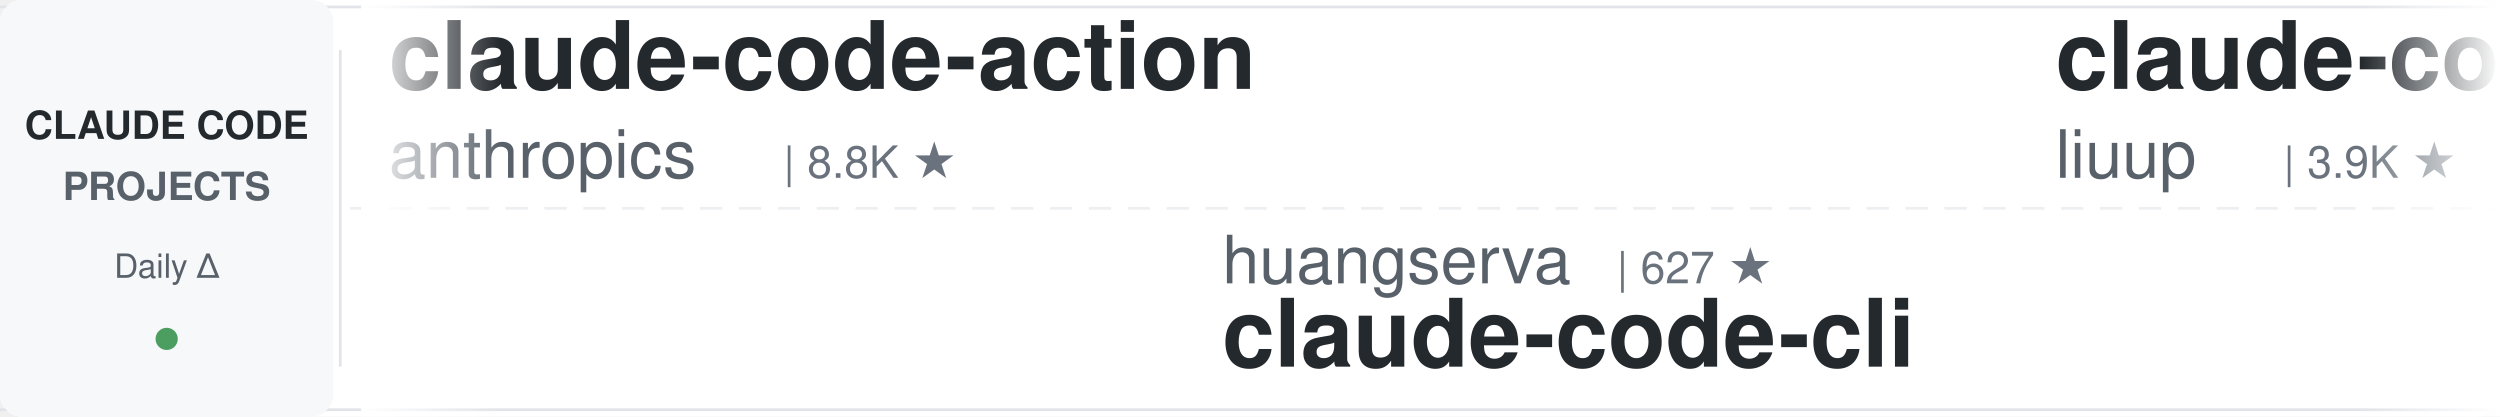
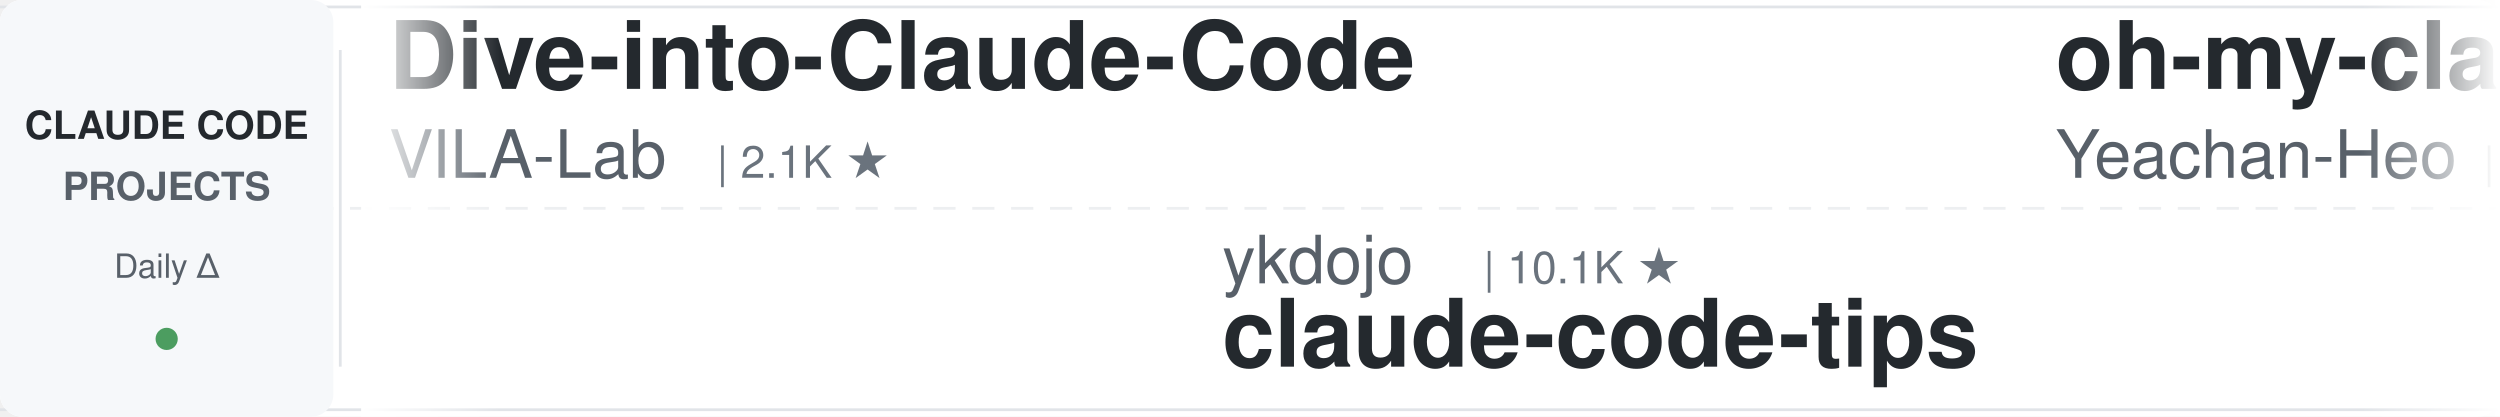
<svg xmlns="http://www.w3.org/2000/svg" width="900" height="150">
  <defs>
    <linearGradient id="leftFade" x1="0%" y1="0%" x2="100%" y2="0%">
      <stop offset="0%" style="stop-color:#ffffff;stop-opacity:1" />
      <stop offset="100%" style="stop-color:#ffffff;stop-opacity:0" />
    </linearGradient>
    <linearGradient id="rightFade" x1="0%" y1="0%" x2="100%" y2="0%">
      <stop offset="0%" style="stop-color:#ffffff;stop-opacity:0" />
      <stop offset="100%" style="stop-color:#ffffff;stop-opacity:1" />
    </linearGradient>
  </defs>
  <rect width="900" height="150" fill="#ffffff" rx="8" />
  <rect x="0" y="2" width="900" height="1" fill="#e1e4e8" />
  <rect x="0" y="147" width="900" height="1" fill="#e1e4e8" />
  <line x1="0" y1="75" x2="900" y2="75" stroke="#e1e4e8" stroke-width="1" stroke-dasharray="8 6" opacity="0.6" />
  <rect x="0" y="0" width="120" height="150" fill="#f6f8fa" rx="8" />
  <text x="60" y="50" font-family="-apple-system, BlinkMacSystemFont, 'Segoe UI', Helvetica, Arial, sans-serif" font-size="14" font-weight="600" fill="#24292e" text-anchor="middle">CLAUDE CODE</text>
  <text x="60" y="72" font-family="-apple-system, BlinkMacSystemFont, 'Segoe UI', Helvetica, Arial, sans-serif" font-size="14" font-weight="600" fill="#586069" text-anchor="middle">PROJECTS</text>
  <text x="60" y="100" font-family="-apple-system, BlinkMacSystemFont, 'Segoe UI', Helvetica, Arial, sans-serif" font-size="12" font-weight="500" fill="#586069" text-anchor="middle">Daily Δ</text>
  <circle cx="60" cy="122" r="4" fill="#22863a" opacity="0.8" />
  <rect x="122" y="18" width="1" height="114" fill="#e1e4e8" />
  <clipPath id="tickerClip">
    <rect x="130" y="0" width="770" height="150" />
  </clipPath>
  <g clip-path="url(#tickerClip)">
    <g id="tickerItems">
      <animateTransform attributeName="transform" attributeType="XML" type="translate" from="0 0" to="-3000 0" dur="54s" repeatCount="indefinite" />
      <g transform="translate(0, 0)">
-         <text x="140" y="32" font-family="-apple-system, BlinkMacSystemFont, 'Segoe UI', Helvetica, Arial, sans-serif" font-size="34" font-weight="600" fill="#24292e">claude-code-action</text>
-         <text x="140" y="64" font-family="-apple-system, BlinkMacSystemFont, 'Segoe UI', Helvetica, Arial, sans-serif" font-size="24" font-weight="400" fill="#586069">anthropics</text>
-         <text x="282" y="64" font-family="-apple-system, BlinkMacSystemFont, 'Segoe UI', Helvetica, Arial, sans-serif" font-size="16" font-weight="500" fill="#6a737d">| 8.8K ★</text>
+         <text x="140" y="32" font-family="-apple-system, BlinkMacSystemFont, 'Segoe UI', Helvetica, Arial, sans-serif" font-size="34" font-weight="600" fill="#24292e">Dive-into-Claude-Code</text>
+         <text x="140" y="64" font-family="-apple-system, BlinkMacSystemFont, 'Segoe UI', Helvetica, Arial, sans-serif" font-size="24" font-weight="400" fill="#586069">VILA-Lab</text>
+         <text x="258" y="64" font-family="-apple-system, BlinkMacSystemFont, 'Segoe UI', Helvetica, Arial, sans-serif" font-size="16" font-weight="500" fill="#6a737d">| 2.1K ★</text>
      </g>
      <g transform="translate(300, 0)">
-         <text x="140" y="102" font-family="-apple-system, BlinkMacSystemFont, 'Segoe UI', Helvetica, Arial, sans-serif" font-size="24" font-weight="400" fill="#586069">huangserva</text>
-         <text x="282" y="102" font-family="-apple-system, BlinkMacSystemFont, 'Segoe UI', Helvetica, Arial, sans-serif" font-size="16" font-weight="500" fill="#6a737d">| 627 ★</text>
-         <text x="140" y="132" font-family="-apple-system, BlinkMacSystemFont, 'Segoe UI', Helvetica, Arial, sans-serif" font-size="34" font-weight="600" fill="#24292e">claude-code-cli</text>
+         <text x="140" y="102" font-family="-apple-system, BlinkMacSystemFont, 'Segoe UI', Helvetica, Arial, sans-serif" font-size="24" font-weight="400" fill="#586069">ykdojo</text>
+         <text x="234" y="102" font-family="-apple-system, BlinkMacSystemFont, 'Segoe UI', Helvetica, Arial, sans-serif" font-size="16" font-weight="500" fill="#6a737d">| 10.1K ★</text>
+         <text x="140" y="132" font-family="-apple-system, BlinkMacSystemFont, 'Segoe UI', Helvetica, Arial, sans-serif" font-size="34" font-weight="600" fill="#24292e">claude-code-tips</text>
      </g>
      <g transform="translate(600, 0)">
-         <text x="140" y="32" font-family="-apple-system, BlinkMacSystemFont, 'Segoe UI', Helvetica, Arial, sans-serif" font-size="34" font-weight="600" fill="#24292e">claude-code-analysis</text>
-         <text x="140" y="64" font-family="-apple-system, BlinkMacSystemFont, 'Segoe UI', Helvetica, Arial, sans-serif" font-size="24" font-weight="400" fill="#586069">liuup</text>
-         <text x="222" y="64" font-family="-apple-system, BlinkMacSystemFont, 'Segoe UI', Helvetica, Arial, sans-serif" font-size="16" font-weight="500" fill="#6a737d">| 3.9K ★</text>
+         <text x="140" y="32" font-family="-apple-system, BlinkMacSystemFont, 'Segoe UI', Helvetica, Arial, sans-serif" font-size="34" font-weight="600" fill="#24292e">oh-my-claudecode</text>
+         <text x="140" y="64" font-family="-apple-system, BlinkMacSystemFont, 'Segoe UI', Helvetica, Arial, sans-serif" font-size="24" font-weight="400" fill="#586069">Yeachan-Heo</text>
+         <text x="294" y="64" font-family="-apple-system, BlinkMacSystemFont, 'Segoe UI', Helvetica, Arial, sans-serif" font-size="16" font-weight="500" fill="#6a737d">| 39.1K ★</text>
      </g>
      <g transform="translate(900, 0)">
-         <text x="140" y="102" font-family="-apple-system, BlinkMacSystemFont, 'Segoe UI', Helvetica, Arial, sans-serif" font-size="24" font-weight="400" fill="#586069">https-deeplearning-ai</text>
-         <text x="414" y="102" font-family="-apple-system, BlinkMacSystemFont, 'Segoe UI', Helvetica, Arial, sans-serif" font-size="16" font-weight="500" fill="#6a737d">| 547 ★</text>
-         <text x="140" y="132" font-family="-apple-system, BlinkMacSystemFont, 'Segoe UI', Helvetica, Arial, sans-serif" font-size="34" font-weight="600" fill="#24292e">sc-claude-code-files</text>
+         <text x="140" y="102" font-family="-apple-system, BlinkMacSystemFont, 'Segoe UI', Helvetica, Arial, sans-serif" font-size="24" font-weight="400" fill="#586069">fuergaosi233</text>
+         <text x="306" y="102" font-family="-apple-system, BlinkMacSystemFont, 'Segoe UI', Helvetica, Arial, sans-serif" font-size="16" font-weight="500" fill="#6a737d">| 2.8K ★</text>
+         <text x="140" y="132" font-family="-apple-system, BlinkMacSystemFont, 'Segoe UI', Helvetica, Arial, sans-serif" font-size="34" font-weight="600" fill="#24292e">claude-code-proxy</text>
      </g>
      <g transform="translate(1200, 0)">
-         <text x="140" y="32" font-family="-apple-system, BlinkMacSystemFont, 'Segoe UI', Helvetica, Arial, sans-serif" font-size="34" font-weight="600" fill="#24292e">claude-coder</text>
-         <text x="140" y="64" font-family="-apple-system, BlinkMacSystemFont, 'Segoe UI', Helvetica, Arial, sans-serif" font-size="24" font-weight="400" fill="#586069">kodu-ai</text>
-         <text x="246" y="64" font-family="-apple-system, BlinkMacSystemFont, 'Segoe UI', Helvetica, Arial, sans-serif" font-size="16" font-weight="500" fill="#6a737d">| 5.2K ★</text>
+         <text x="140" y="32" font-family="-apple-system, BlinkMacSystemFont, 'Segoe UI', Helvetica, Arial, sans-serif" font-size="34" font-weight="600" fill="#24292e">claude-code-book</text>
+         <text x="140" y="64" font-family="-apple-system, BlinkMacSystemFont, 'Segoe UI', Helvetica, Arial, sans-serif" font-size="24" font-weight="400" fill="#586069">lintsinghua</text>
+         <text x="294" y="64" font-family="-apple-system, BlinkMacSystemFont, 'Segoe UI', Helvetica, Arial, sans-serif" font-size="16" font-weight="500" fill="#6a737d">| 4.2K ★</text>
      </g>
      <g transform="translate(1500, 0)">
-         <text x="140" y="102" font-family="-apple-system, BlinkMacSystemFont, 'Segoe UI', Helvetica, Arial, sans-serif" font-size="24" font-weight="400" fill="#586069">alejandrobalderas</text>
-         <text x="366" y="102" font-family="-apple-system, BlinkMacSystemFont, 'Segoe UI', Helvetica, Arial, sans-serif" font-size="16" font-weight="500" fill="#6a737d">| 2.8K ★</text>
-         <text x="140" y="132" font-family="-apple-system, BlinkMacSystemFont, 'Segoe UI', Helvetica, Arial, sans-serif" font-size="34" font-weight="600" fill="#24292e">claude-code-from-source</text>
+         <text x="140" y="102" font-family="-apple-system, BlinkMacSystemFont, 'Segoe UI', Helvetica, Arial, sans-serif" font-size="24" font-weight="400" fill="#586069">disler</text>
+         <text x="234" y="102" font-family="-apple-system, BlinkMacSystemFont, 'Segoe UI', Helvetica, Arial, sans-serif" font-size="16" font-weight="500" fill="#6a737d">| 1.7K ★</text>
+         <text x="140" y="132" font-family="-apple-system, BlinkMacSystemFont, 'Segoe UI', Helvetica, Arial, sans-serif" font-size="34" font-weight="600" fill="#24292e">pi-vs-claude-code</text>
      </g>
      <g transform="translate(1800, 0)">
-         <text x="140" y="32" font-family="-apple-system, BlinkMacSystemFont, 'Segoe UI', Helvetica, Arial, sans-serif" font-size="34" font-weight="600" fill="#24292e">claude-code-skills</text>
-         <text x="140" y="64" font-family="-apple-system, BlinkMacSystemFont, 'Segoe UI', Helvetica, Arial, sans-serif" font-size="24" font-weight="400" fill="#586069">daymade</text>
-         <text x="246" y="64" font-family="-apple-system, BlinkMacSystemFont, 'Segoe UI', Helvetica, Arial, sans-serif" font-size="16" font-weight="500" fill="#6a737d">| 1.4K ★</text>
-       </g>
-       <g transform="translate(2100, 0)">
-         <text x="140" y="102" font-family="-apple-system, BlinkMacSystemFont, 'Segoe UI', Helvetica, Arial, sans-serif" font-size="24" font-weight="400" fill="#586069">multica-ai</text>
-         <text x="282" y="102" font-family="-apple-system, BlinkMacSystemFont, 'Segoe UI', Helvetica, Arial, sans-serif" font-size="16" font-weight="500" fill="#6a737d">| 211.0K ★</text>
-         <text x="140" y="132" font-family="-apple-system, BlinkMacSystemFont, 'Segoe UI', Helvetica, Arial, sans-serif" font-size="34" font-weight="600" fill="#24292e">andrej-karpathy-skills</text>
-       </g>
-       <g transform="translate(2400, 0)">
        <text x="140" y="32" font-family="-apple-system, BlinkMacSystemFont, 'Segoe UI', Helvetica, Arial, sans-serif" font-size="34" font-weight="600" fill="#24292e">claude-code-templates</text>
        <text x="140" y="64" font-family="-apple-system, BlinkMacSystemFont, 'Segoe UI', Helvetica, Arial, sans-serif" font-size="24" font-weight="400" fill="#586069">davila7</text>
        <text x="246" y="64" font-family="-apple-system, BlinkMacSystemFont, 'Segoe UI', Helvetica, Arial, sans-serif" font-size="16" font-weight="500" fill="#6a737d">| 30.6K ★</text>
      </g>
+       <g transform="translate(2100, 0)">
+         <text x="140" y="102" font-family="-apple-system, BlinkMacSystemFont, 'Segoe UI', Helvetica, Arial, sans-serif" font-size="24" font-weight="400" fill="#586069">anthropics</text>
+         <text x="282" y="102" font-family="-apple-system, BlinkMacSystemFont, 'Segoe UI', Helvetica, Arial, sans-serif" font-size="16" font-weight="500" fill="#6a737d">| 6.2K ★</text>
+         <text x="140" y="132" font-family="-apple-system, BlinkMacSystemFont, 'Segoe UI', Helvetica, Arial, sans-serif" font-size="34" font-weight="600" fill="#24292e">claude-code-security-rev...</text>
+       </g>
+       <g transform="translate(2400, 0)">
+         <text x="140" y="32" font-family="-apple-system, BlinkMacSystemFont, 'Segoe UI', Helvetica, Arial, sans-serif" font-size="34" font-weight="600" fill="#24292e">claude-code-rev</text>
+         <text x="140" y="64" font-family="-apple-system, BlinkMacSystemFont, 'Segoe UI', Helvetica, Arial, sans-serif" font-size="24" font-weight="400" fill="#586069">oboard</text>
+         <text x="234" y="64" font-family="-apple-system, BlinkMacSystemFont, 'Segoe UI', Helvetica, Arial, sans-serif" font-size="16" font-weight="500" fill="#6a737d">| 3.3K ★</text>
+       </g>
      <g transform="translate(2700, 0)">
-         <text x="140" y="102" font-family="-apple-system, BlinkMacSystemFont, 'Segoe UI', Helvetica, Arial, sans-serif" font-size="24" font-weight="400" fill="#586069">SeemSeam</text>
-         <text x="258" y="102" font-family="-apple-system, BlinkMacSystemFont, 'Segoe UI', Helvetica, Arial, sans-serif" font-size="16" font-weight="500" fill="#6a737d">| 3.5K ★</text>
-         <text x="140" y="132" font-family="-apple-system, BlinkMacSystemFont, 'Segoe UI', Helvetica, Arial, sans-serif" font-size="34" font-weight="600" fill="#24292e">claude_codex_bridge</text>
+         <text x="140" y="102" font-family="-apple-system, BlinkMacSystemFont, 'Segoe UI', Helvetica, Arial, sans-serif" font-size="24" font-weight="400" fill="#586069">anthropics</text>
+         <text x="282" y="102" font-family="-apple-system, BlinkMacSystemFont, 'Segoe UI', Helvetica, Arial, sans-serif" font-size="16" font-weight="500" fill="#6a737d">| 8.8K ★</text>
+         <text x="140" y="132" font-family="-apple-system, BlinkMacSystemFont, 'Segoe UI', Helvetica, Arial, sans-serif" font-size="34" font-weight="600" fill="#24292e">claude-code-action</text>
      </g>
      <g transform="translate(3000, 0)">
-         <text x="140" y="32" font-family="-apple-system, BlinkMacSystemFont, 'Segoe UI', Helvetica, Arial, sans-serif" font-size="34" font-weight="600" fill="#24292e">claude-code-action</text>
-         <text x="140" y="64" font-family="-apple-system, BlinkMacSystemFont, 'Segoe UI', Helvetica, Arial, sans-serif" font-size="24" font-weight="400" fill="#586069">anthropics</text>
-         <text x="282" y="64" font-family="-apple-system, BlinkMacSystemFont, 'Segoe UI', Helvetica, Arial, sans-serif" font-size="16" font-weight="500" fill="#6a737d">| 8.8K ★</text>
+         <text x="140" y="32" font-family="-apple-system, BlinkMacSystemFont, 'Segoe UI', Helvetica, Arial, sans-serif" font-size="34" font-weight="600" fill="#24292e">Dive-into-Claude-Code</text>
+         <text x="140" y="64" font-family="-apple-system, BlinkMacSystemFont, 'Segoe UI', Helvetica, Arial, sans-serif" font-size="24" font-weight="400" fill="#586069">VILA-Lab</text>
+         <text x="258" y="64" font-family="-apple-system, BlinkMacSystemFont, 'Segoe UI', Helvetica, Arial, sans-serif" font-size="16" font-weight="500" fill="#6a737d">| 2.1K ★</text>
      </g>
      <g transform="translate(3300, 0)">
-         <text x="140" y="102" font-family="-apple-system, BlinkMacSystemFont, 'Segoe UI', Helvetica, Arial, sans-serif" font-size="24" font-weight="400" fill="#586069">huangserva</text>
-         <text x="282" y="102" font-family="-apple-system, BlinkMacSystemFont, 'Segoe UI', Helvetica, Arial, sans-serif" font-size="16" font-weight="500" fill="#6a737d">| 627 ★</text>
-         <text x="140" y="132" font-family="-apple-system, BlinkMacSystemFont, 'Segoe UI', Helvetica, Arial, sans-serif" font-size="34" font-weight="600" fill="#24292e">claude-code-cli</text>
+         <text x="140" y="102" font-family="-apple-system, BlinkMacSystemFont, 'Segoe UI', Helvetica, Arial, sans-serif" font-size="24" font-weight="400" fill="#586069">ykdojo</text>
+         <text x="234" y="102" font-family="-apple-system, BlinkMacSystemFont, 'Segoe UI', Helvetica, Arial, sans-serif" font-size="16" font-weight="500" fill="#6a737d">| 10.1K ★</text>
+         <text x="140" y="132" font-family="-apple-system, BlinkMacSystemFont, 'Segoe UI', Helvetica, Arial, sans-serif" font-size="34" font-weight="600" fill="#24292e">claude-code-tips</text>
      </g>
      <g transform="translate(3600, 0)">
-         <text x="140" y="32" font-family="-apple-system, BlinkMacSystemFont, 'Segoe UI', Helvetica, Arial, sans-serif" font-size="34" font-weight="600" fill="#24292e">claude-code-analysis</text>
-         <text x="140" y="64" font-family="-apple-system, BlinkMacSystemFont, 'Segoe UI', Helvetica, Arial, sans-serif" font-size="24" font-weight="400" fill="#586069">liuup</text>
-         <text x="222" y="64" font-family="-apple-system, BlinkMacSystemFont, 'Segoe UI', Helvetica, Arial, sans-serif" font-size="16" font-weight="500" fill="#6a737d">| 3.9K ★</text>
+         <text x="140" y="32" font-family="-apple-system, BlinkMacSystemFont, 'Segoe UI', Helvetica, Arial, sans-serif" font-size="34" font-weight="600" fill="#24292e">oh-my-claudecode</text>
+         <text x="140" y="64" font-family="-apple-system, BlinkMacSystemFont, 'Segoe UI', Helvetica, Arial, sans-serif" font-size="24" font-weight="400" fill="#586069">Yeachan-Heo</text>
+         <text x="294" y="64" font-family="-apple-system, BlinkMacSystemFont, 'Segoe UI', Helvetica, Arial, sans-serif" font-size="16" font-weight="500" fill="#6a737d">| 39.1K ★</text>
      </g>
      <g transform="translate(3900, 0)">
-         <text x="140" y="102" font-family="-apple-system, BlinkMacSystemFont, 'Segoe UI', Helvetica, Arial, sans-serif" font-size="24" font-weight="400" fill="#586069">https-deeplearning-ai</text>
-         <text x="414" y="102" font-family="-apple-system, BlinkMacSystemFont, 'Segoe UI', Helvetica, Arial, sans-serif" font-size="16" font-weight="500" fill="#6a737d">| 547 ★</text>
-         <text x="140" y="132" font-family="-apple-system, BlinkMacSystemFont, 'Segoe UI', Helvetica, Arial, sans-serif" font-size="34" font-weight="600" fill="#24292e">sc-claude-code-files</text>
+         <text x="140" y="102" font-family="-apple-system, BlinkMacSystemFont, 'Segoe UI', Helvetica, Arial, sans-serif" font-size="24" font-weight="400" fill="#586069">fuergaosi233</text>
+         <text x="306" y="102" font-family="-apple-system, BlinkMacSystemFont, 'Segoe UI', Helvetica, Arial, sans-serif" font-size="16" font-weight="500" fill="#6a737d">| 2.8K ★</text>
+         <text x="140" y="132" font-family="-apple-system, BlinkMacSystemFont, 'Segoe UI', Helvetica, Arial, sans-serif" font-size="34" font-weight="600" fill="#24292e">claude-code-proxy</text>
      </g>
    </g>
  </g>
  <rect x="130" y="0" width="50" height="150" fill="url(#leftFade)" />
  <rect x="850" y="0" width="50" height="150" fill="url(#rightFade)" />
</svg>
